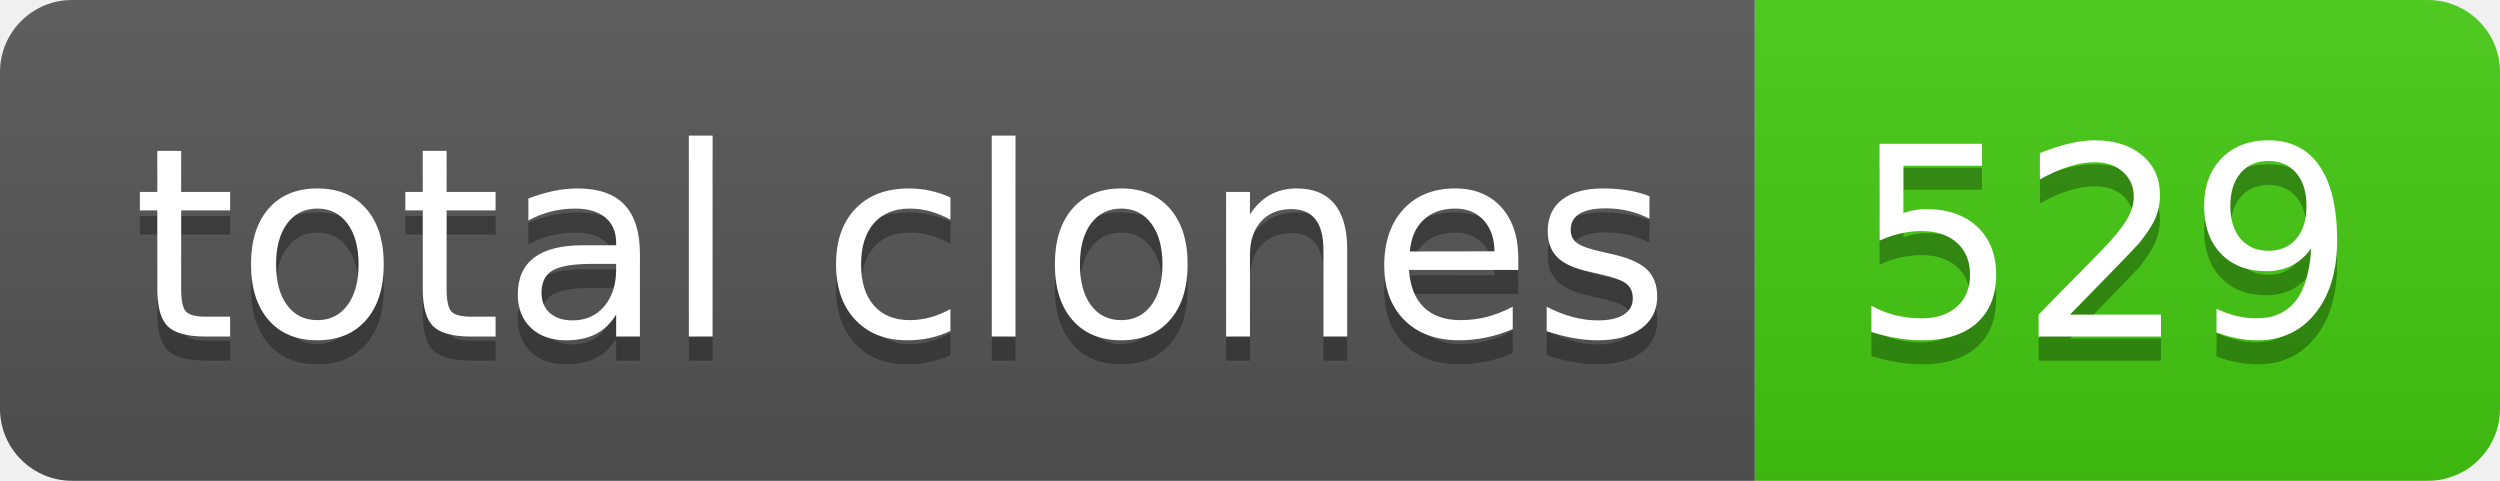
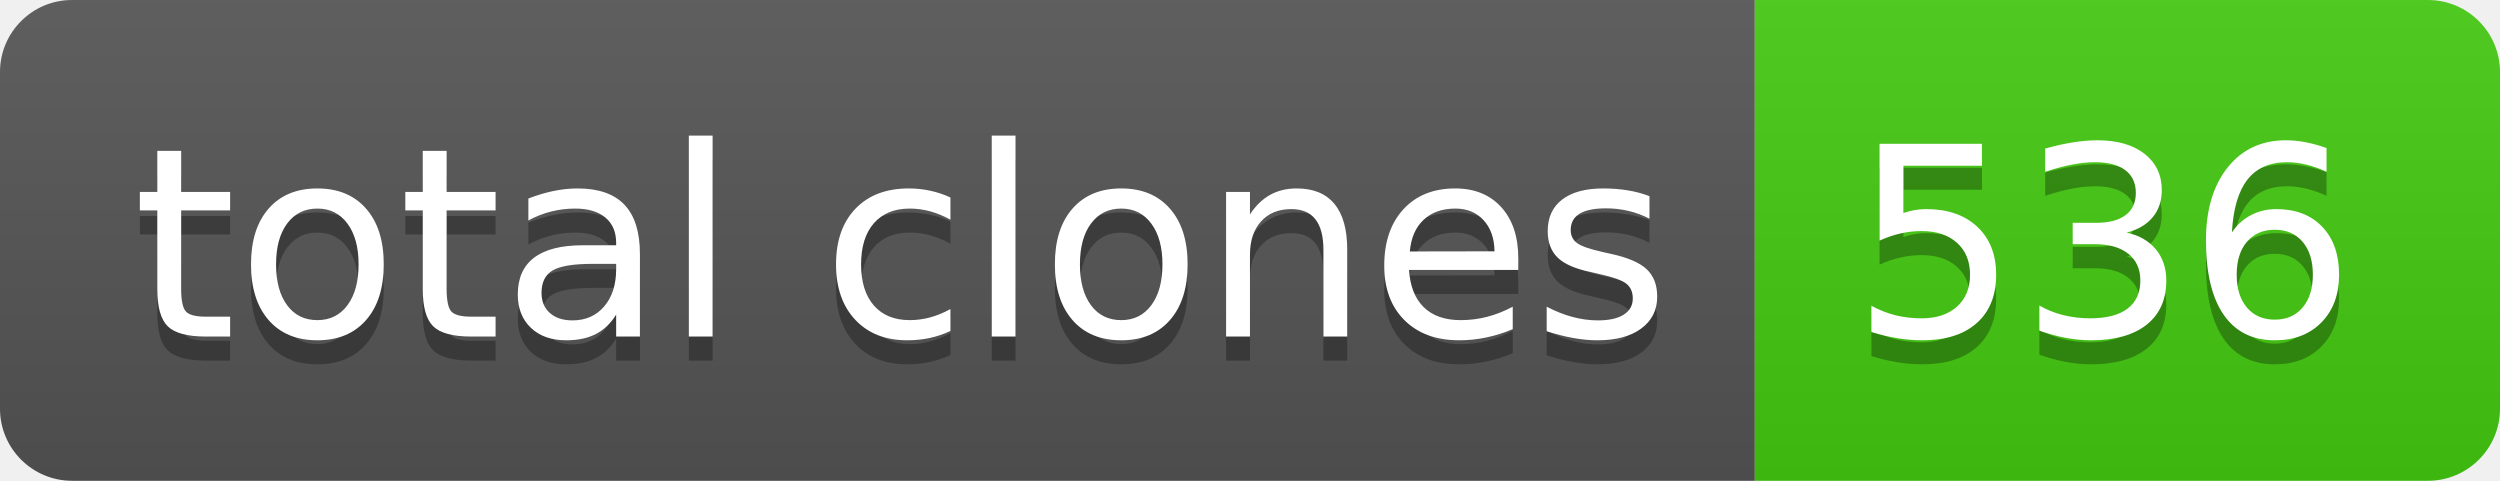
- <svg xmlns="http://www.w3.org/2000/svg" width="104" height="20" role="img" aria-label="total clones: 529">
+ <svg xmlns="http://www.w3.org/2000/svg" width="104" height="20" role="img" aria-label="total clones: 536">
  <linearGradient id="s" x2="0" y2="100%">
    <stop offset="0" stop-color="#bbb" stop-opacity=".1" />
    <stop offset="1" stop-opacity=".1" />
  </linearGradient>
  <clipPath id="r">
    <rect width="104" height="20" rx="3" fill="#fff" />
  </clipPath>
  <g clip-path="url(#r)">
    <rect width="73" height="20" fill="#555" />
    <rect x="73" width="31" height="20" fill="#4c1" />
    <rect width="104" height="20" fill="url(#s)" />
  </g>
  <g fill="#fff" text-anchor="middle" font-family="Verdana,Geneva,DejaVu Sans,sans-serif" text-rendering="geometricPrecision" font-size="110">
    <text aria-hidden="true" x="375" y="150" fill="#010101" fill-opacity=".3" transform="scale(.1)" textLength="630">total clones</text>
    <text x="375" y="140" transform="scale(.1)" fill="#fff" textLength="630">total clones</text>
-     <text aria-hidden="true" x="875" y="150" fill="#010101" fill-opacity=".3" transform="scale(.1)" textLength="210">529</text>
-     <text x="875" y="140" transform="scale(.1)" fill="#fff" textLength="210">529</text>
+     <text aria-hidden="true" x="875" y="150" fill="#010101" fill-opacity=".3" transform="scale(.1)" textLength="210">536</text>
+     <text x="875" y="140" transform="scale(.1)" fill="#fff" textLength="210">536</text>
  </g>
</svg>
